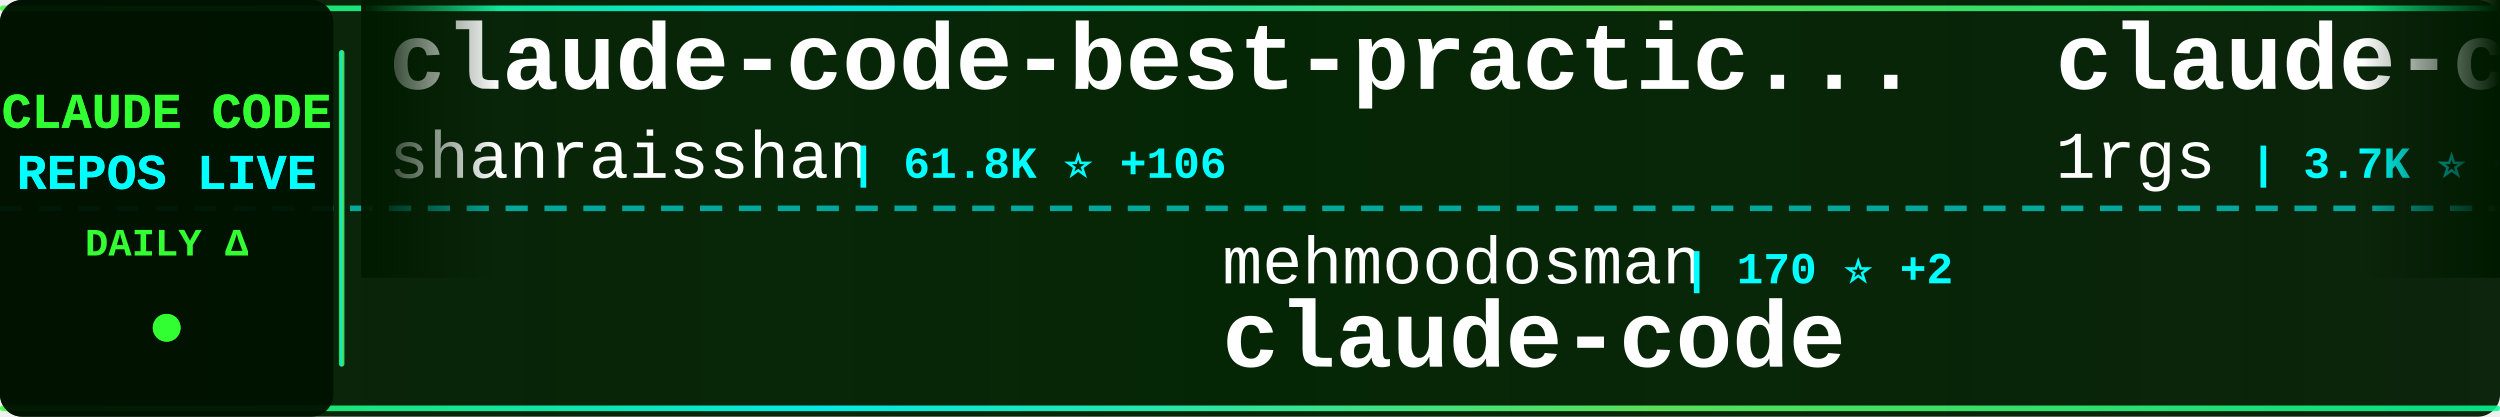
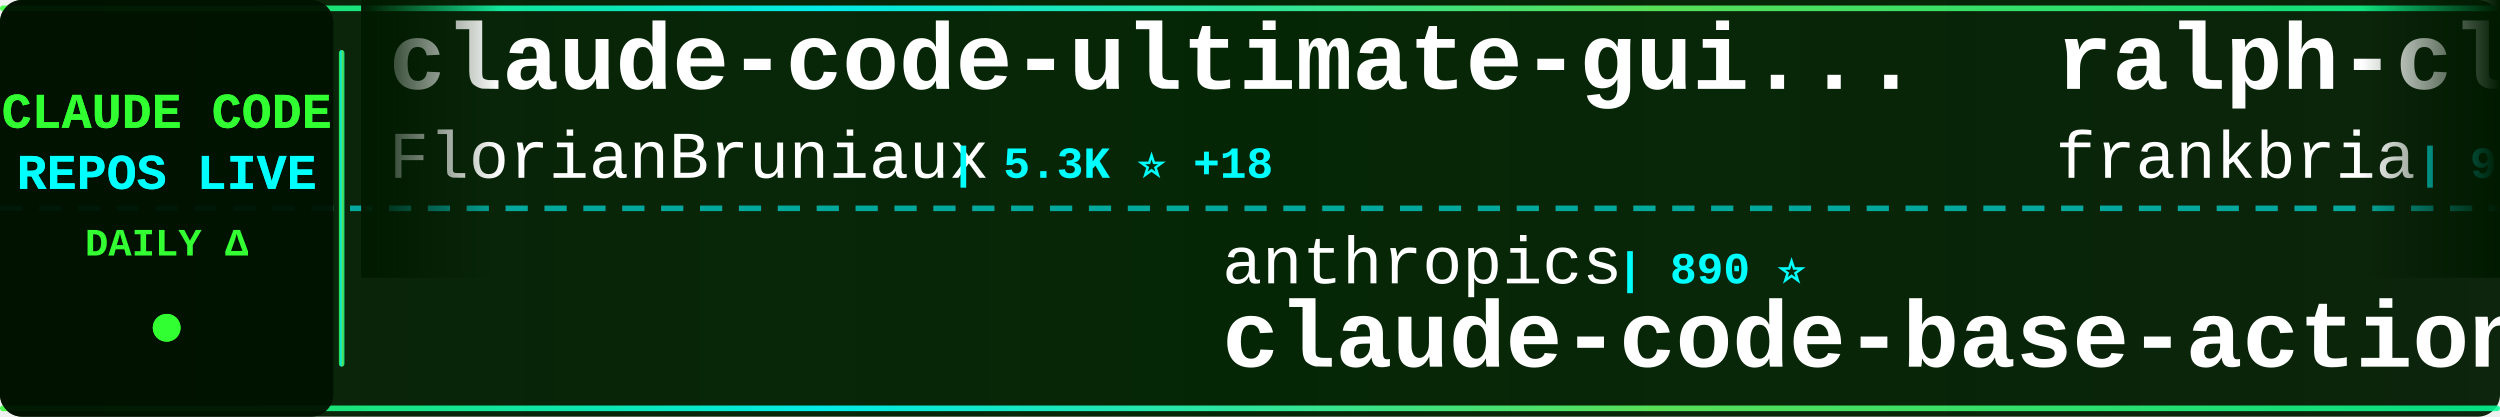
<svg xmlns="http://www.w3.org/2000/svg" width="900" height="150">
  <defs>
    <linearGradient id="tickerBg" x1="0%" y1="0%" x2="100%" y2="0%">
      <stop offset="0%" style="stop-color:#001a00;stop-opacity:0.95" />
      <stop offset="50%" style="stop-color:#002200;stop-opacity:0.98" />
      <stop offset="100%" style="stop-color:#001a00;stop-opacity:0.95" />
    </linearGradient>
    <linearGradient id="borderGrad" x1="0%" y1="0%" x2="100%" y2="0%">
      <stop offset="0%" style="stop-color:#33ff33;stop-opacity:0.85">
        <animate attributeName="stop-opacity" values="0.85;1;0.85" dur="2s" repeatCount="indefinite" />
      </stop>
      <stop offset="33%" style="stop-color:#00ffff;stop-opacity:0.9">
        <animate attributeName="stop-opacity" values="0.9;1;0.9" dur="2.2s" repeatCount="indefinite" />
      </stop>
      <stop offset="66%" style="stop-color:#66ff66;stop-opacity:0.85">
        <animate attributeName="stop-opacity" values="0.85;1;0.85" dur="1.8s" repeatCount="indefinite" />
      </stop>
      <stop offset="100%" style="stop-color:#00ff99;stop-opacity:0.85">
        <animate attributeName="stop-opacity" values="0.85;1;0.85" dur="2s" repeatCount="indefinite" />
      </stop>
    </linearGradient>
    <filter id="textGlow">
      <feGaussianBlur stdDeviation="0.1" result="coloredBlur" />
      <feMerge>
        <feMergeNode in="coloredBlur" />
        <feMergeNode in="SourceGraphic" />
      </feMerge>
    </filter>
    <filter id="metricGlow">
      <feGaussianBlur stdDeviation="0.2" result="coloredBlur" />
      <feMerge>
        <feMergeNode in="coloredBlur" />
        <feMergeNode in="SourceGraphic" />
      </feMerge>
    </filter>
    <linearGradient id="leftFade" x1="0%" y1="0%" x2="100%" y2="0%">
      <stop offset="0%" style="stop-color:#001a00;stop-opacity:1" />
      <stop offset="100%" style="stop-color:#001a00;stop-opacity:0" />
    </linearGradient>
    <linearGradient id="rightFade" x1="0%" y1="0%" x2="100%" y2="0%">
      <stop offset="0%" style="stop-color:#001a00;stop-opacity:0" />
      <stop offset="100%" style="stop-color:#001a00;stop-opacity:1" />
    </linearGradient>
  </defs>
  <rect width="900" height="150" fill="url(#tickerBg)" rx="8" />
  <rect x="0" y="2" width="900" height="2" fill="url(#borderGrad)" rx="1" />
  <rect x="0" y="146" width="900" height="2" fill="url(#borderGrad)" rx="1" />
  <line x1="0" y1="75" x2="900" y2="75" stroke="#00ffff" stroke-width="2" stroke-dasharray="8 6" opacity="0.6" />
  <rect x="0" y="0" width="120" height="150" fill="#001100" opacity="0.95" rx="8" />
  <text x="60" y="46" font-family="'Courier New', monospace" font-size="18" font-weight="bold" fill="#33ff33" text-anchor="middle" filter="url(#textGlow)">
    CLAUDE CODE
  </text>
  <text x="60" y="68" font-family="'Courier New', monospace" font-size="18" font-weight="bold" fill="#00ffff" text-anchor="middle" filter="url(#textGlow)">
    REPOS LIVE
  </text>
  <text x="60" y="92" font-family="'Courier New', monospace" font-size="14" font-weight="bold" fill="#33ff33" text-anchor="middle">
    DAILY Δ
  </text>
  <circle cx="60" cy="118" r="5" fill="#33ff33" filter="url(#metricGlow)">
    <animate attributeName="r" values="4;6;4" dur="1.5s" repeatCount="indefinite" />
    <animate attributeName="opacity" values="0.6;1;0.6" dur="1.5s" repeatCount="indefinite" />
  </circle>
  <rect x="122" y="18" width="2" height="114" fill="url(#borderGrad)" rx="1" />
  <clipPath id="tickerClip">
    <rect x="130" y="0" width="770" height="150" />
  </clipPath>
  <g clip-path="url(#tickerClip)">
    <g id="tickerItems">
      <animateTransform attributeName="transform" attributeType="XML" type="translate" from="0 0" to="-3000 0" dur="54s" repeatCount="indefinite" />
      <g transform="translate(0, 0)">
-         <text x="140" y="32" font-family="'Courier New', monospace" font-size="34" font-weight="bold" fill="#ffffff">claude-code-best-practic...</text>
-         <text x="140" y="64" font-family="'Courier New', monospace" font-size="24" font-weight="normal" fill="#ffffff" opacity="1.0">shanraisshan</text>
-         <text x="306" y="64" font-family="'Courier New', monospace" font-size="16" font-weight="bold" fill="#00ffff"> | 61.8K ⭐ +106</text>
+         <text x="140" y="32" font-family="'Courier New', monospace" font-size="34" font-weight="bold" fill="#ffffff">claude-code-ultimate-gui...</text>
+         <text x="140" y="64" font-family="'Courier New', monospace" font-size="24" font-weight="normal" fill="#ffffff" opacity="1.0">FlorianBruniaux</text>
+         <text x="342" y="64" font-family="'Courier New', monospace" font-size="16" font-weight="bold" fill="#00ffff"> | 5.3K ⭐ +18</text>
      </g>
      <g transform="translate(300, 0)">
-         <text x="140" y="102" font-family="'Courier New', monospace" font-size="24" font-weight="normal" fill="#ffffff" opacity="1.0">mehmoodosman</text>
-         <text x="306" y="102" font-family="'Courier New', monospace" font-size="16" font-weight="bold" fill="#00ffff"> | 170 ⭐ +2</text>
-         <text x="140" y="132" font-family="'Courier New', monospace" font-size="34" font-weight="bold" fill="#ffffff">claude-code</text>
+         <text x="140" y="102" font-family="'Courier New', monospace" font-size="24" font-weight="normal" fill="#ffffff" opacity="1.0">anthropics</text>
+         <text x="282" y="102" font-family="'Courier New', monospace" font-size="16" font-weight="bold" fill="#00ffff"> | 890 ⭐</text>
+         <text x="140" y="132" font-family="'Courier New', monospace" font-size="34" font-weight="bold" fill="#ffffff">claude-code-base-action</text>
      </g>
      <g transform="translate(600, 0)">
-         <text x="140" y="32" font-family="'Courier New', monospace" font-size="34" font-weight="bold" fill="#ffffff">claude-code-proxy</text>
-         <text x="140" y="64" font-family="'Courier New', monospace" font-size="24" font-weight="normal" fill="#ffffff" opacity="1.0">1rgs</text>
-         <text x="210" y="64" font-family="'Courier New', monospace" font-size="16" font-weight="bold" fill="#00ffff"> | 3.7K ⭐ +1</text>
+         <text x="140" y="32" font-family="'Courier New', monospace" font-size="34" font-weight="bold" fill="#ffffff">ralph-claude-code</text>
+         <text x="140" y="64" font-family="'Courier New', monospace" font-size="24" font-weight="normal" fill="#ffffff" opacity="1.0">frankbria</text>
+         <text x="270" y="64" font-family="'Courier New', monospace" font-size="16" font-weight="bold" fill="#00ffff"> | 9.5K ⭐ +3</text>
      </g>
      <g transform="translate(900, 0)">
+         <text x="140" y="102" font-family="'Courier New', monospace" font-size="24" font-weight="normal" fill="#ffffff" opacity="1.0">zebbern</text>
+         <text x="246" y="102" font-family="'Courier New', monospace" font-size="16" font-weight="bold" fill="#00ffff"> | 4.4K ⭐ +3</text>
+         <text x="140" y="132" font-family="'Courier New', monospace" font-size="34" font-weight="bold" fill="#ffffff">claude-code-guide</text>
+       </g>
+       <g transform="translate(1200, 0)">
+         <text x="140" y="32" font-family="'Courier New', monospace" font-size="34" font-weight="bold" fill="#ffffff">claude-code-pm-course</text>
+         <text x="140" y="64" font-family="'Courier New', monospace" font-size="24" font-weight="normal" fill="#ffffff" opacity="1.0">carlvellotti</text>
+         <text x="306" y="64" font-family="'Courier New', monospace" font-size="16" font-weight="bold" fill="#00ffff"> | 2.1K ⭐ +2</text>
+       </g>
+       <g transform="translate(1500, 0)">
        <text x="140" y="102" font-family="'Courier New', monospace" font-size="24" font-weight="normal" fill="#ffffff" opacity="1.0">router-for-me</text>
-         <text x="318" y="102" font-family="'Courier New', monospace" font-size="16" font-weight="bold" fill="#00ffff"> | 39.0K ⭐ +111</text>
+         <text x="318" y="102" font-family="'Courier New', monospace" font-size="16" font-weight="bold" fill="#00ffff"> | 39.0K ⭐ +109</text>
        <text x="140" y="132" font-family="'Courier New', monospace" font-size="34" font-weight="bold" fill="#ffffff">CLIProxyAPI</text>
      </g>
-       <g transform="translate(1200, 0)">
-         <text x="140" y="32" font-family="'Courier New', monospace" font-size="34" font-weight="bold" fill="#ffffff">ClaudeCode</text>
-         <text x="140" y="64" font-family="'Courier New', monospace" font-size="24" font-weight="normal" fill="#ffffff" opacity="1.0">guanshan</text>
-         <text x="258" y="64" font-family="'Courier New', monospace" font-size="16" font-weight="bold" fill="#00ffff"> | 61 ⭐</text>
-       </g>
-       <g transform="translate(1500, 0)">
-         <text x="140" y="102" font-family="'Courier New', monospace" font-size="24" font-weight="normal" fill="#ffffff" opacity="1.0">huangserva</text>
-         <text x="282" y="102" font-family="'Courier New', monospace" font-size="16" font-weight="bold" fill="#00ffff"> | 618 ⭐ +3</text>
-         <text x="140" y="132" font-family="'Courier New', monospace" font-size="34" font-weight="bold" fill="#ffffff">claude-code-cli</text>
-       </g>
      <g transform="translate(1800, 0)">
-         <text x="140" y="32" font-family="'Courier New', monospace" font-size="34" font-weight="bold" fill="#ffffff">claude-code-guide</text>
-         <text x="140" y="64" font-family="'Courier New', monospace" font-size="24" font-weight="normal" fill="#ffffff" opacity="1.0">zebbern</text>
-         <text x="246" y="64" font-family="'Courier New', monospace" font-size="16" font-weight="bold" fill="#00ffff"> | 4.4K ⭐ +3</text>
+         <text x="140" y="32" font-family="'Courier New', monospace" font-size="34" font-weight="bold" fill="#ffffff">claude-coder</text>
+         <text x="140" y="64" font-family="'Courier New', monospace" font-size="24" font-weight="normal" fill="#ffffff" opacity="1.0">kodu-ai</text>
+         <text x="246" y="64" font-family="'Courier New', monospace" font-size="16" font-weight="bold" fill="#00ffff"> | 5.3K ⭐</text>
      </g>
      <g transform="translate(2100, 0)">
-         <text x="140" y="102" font-family="'Courier New', monospace" font-size="24" font-weight="normal" fill="#ffffff" opacity="1.0">anthropics</text>
-         <text x="282" y="102" font-family="'Courier New', monospace" font-size="16" font-weight="bold" fill="#00ffff"> | 157.7K ⭐ +364</text>
-         <text x="140" y="132" font-family="'Courier New', monospace" font-size="34" font-weight="bold" fill="#ffffff">skills</text>
-       </g>
-       <g transform="translate(2400, 0)">
-         <text x="140" y="32" font-family="'Courier New', monospace" font-size="34" font-weight="bold" fill="#ffffff">claude-code</text>
-         <text x="140" y="64" font-family="'Courier New', monospace" font-size="24" font-weight="normal" fill="#ffffff" opacity="1.0">tanbiralam</text>
-         <text x="282" y="64" font-family="'Courier New', monospace" font-size="16" font-weight="bold" fill="#00ffff"> | 2.0K ⭐ +6</text>
-       </g>
-       <g transform="translate(2700, 0)">
        <text x="140" y="102" font-family="'Courier New', monospace" font-size="24" font-weight="normal" fill="#ffffff" opacity="1.0">T-Lab-CUHKSZ</text>
        <text x="306" y="102" font-family="'Courier New', monospace" font-size="16" font-weight="bold" fill="#00ffff"> | 322 ⭐ +1</text>
        <text x="140" y="132" font-family="'Courier New', monospace" font-size="34" font-weight="bold" fill="#ffffff">claude-code</text>
      </g>
+       <g transform="translate(2400, 0)">
+         <text x="140" y="32" font-family="'Courier New', monospace" font-size="34" font-weight="bold" fill="#ffffff">claude-code</text>
+         <text x="140" y="64" font-family="'Courier New', monospace" font-size="24" font-weight="normal" fill="#ffffff" opacity="1.0">lowcortisolprogrammer</text>
+         <text x="414" y="64" font-family="'Courier New', monospace" font-size="16" font-weight="bold" fill="#00ffff"> | 170 ⭐</text>
+       </g>
+       <g transform="translate(2700, 0)">
+         <text x="140" y="102" font-family="'Courier New', monospace" font-size="24" font-weight="normal" fill="#ffffff" opacity="1.0">shareAI-lab</text>
+         <text x="294" y="102" font-family="'Courier New', monospace" font-size="16" font-weight="bold" fill="#00ffff"> | 69.6K ⭐ +169</text>
+         <text x="140" y="132" font-family="'Courier New', monospace" font-size="34" font-weight="bold" fill="#ffffff">learn-claude-code</text>
+       </g>
      <g transform="translate(3000, 0)">
-         <text x="140" y="32" font-family="'Courier New', monospace" font-size="34" font-weight="bold" fill="#ffffff">claude-code-best-practic...</text>
-         <text x="140" y="64" font-family="'Courier New', monospace" font-size="24" font-weight="normal" fill="#ffffff" opacity="1.0">shanraisshan</text>
-         <text x="306" y="64" font-family="'Courier New', monospace" font-size="16" font-weight="bold" fill="#00ffff"> | 61.8K ⭐ +106</text>
+         <text x="140" y="32" font-family="'Courier New', monospace" font-size="34" font-weight="bold" fill="#ffffff">claude-code-ultimate-gui...</text>
+         <text x="140" y="64" font-family="'Courier New', monospace" font-size="24" font-weight="normal" fill="#ffffff" opacity="1.0">FlorianBruniaux</text>
+         <text x="342" y="64" font-family="'Courier New', monospace" font-size="16" font-weight="bold" fill="#00ffff"> | 5.3K ⭐ +18</text>
      </g>
      <g transform="translate(3300, 0)">
-         <text x="140" y="102" font-family="'Courier New', monospace" font-size="24" font-weight="normal" fill="#ffffff" opacity="1.0">mehmoodosman</text>
-         <text x="306" y="102" font-family="'Courier New', monospace" font-size="16" font-weight="bold" fill="#00ffff"> | 170 ⭐ +2</text>
-         <text x="140" y="132" font-family="'Courier New', monospace" font-size="34" font-weight="bold" fill="#ffffff">claude-code</text>
+         <text x="140" y="102" font-family="'Courier New', monospace" font-size="24" font-weight="normal" fill="#ffffff" opacity="1.0">anthropics</text>
+         <text x="282" y="102" font-family="'Courier New', monospace" font-size="16" font-weight="bold" fill="#00ffff"> | 890 ⭐</text>
+         <text x="140" y="132" font-family="'Courier New', monospace" font-size="34" font-weight="bold" fill="#ffffff">claude-code-base-action</text>
      </g>
      <g transform="translate(3600, 0)">
-         <text x="140" y="32" font-family="'Courier New', monospace" font-size="34" font-weight="bold" fill="#ffffff">claude-code-proxy</text>
-         <text x="140" y="64" font-family="'Courier New', monospace" font-size="24" font-weight="normal" fill="#ffffff" opacity="1.0">1rgs</text>
-         <text x="210" y="64" font-family="'Courier New', monospace" font-size="16" font-weight="bold" fill="#00ffff"> | 3.7K ⭐ +1</text>
+         <text x="140" y="32" font-family="'Courier New', monospace" font-size="34" font-weight="bold" fill="#ffffff">ralph-claude-code</text>
+         <text x="140" y="64" font-family="'Courier New', monospace" font-size="24" font-weight="normal" fill="#ffffff" opacity="1.0">frankbria</text>
+         <text x="270" y="64" font-family="'Courier New', monospace" font-size="16" font-weight="bold" fill="#00ffff"> | 9.5K ⭐ +3</text>
      </g>
      <g transform="translate(3900, 0)">
-         <text x="140" y="102" font-family="'Courier New', monospace" font-size="24" font-weight="normal" fill="#ffffff" opacity="1.0">router-for-me</text>
-         <text x="318" y="102" font-family="'Courier New', monospace" font-size="16" font-weight="bold" fill="#00ffff"> | 39.0K ⭐ +111</text>
-         <text x="140" y="132" font-family="'Courier New', monospace" font-size="34" font-weight="bold" fill="#ffffff">CLIProxyAPI</text>
+         <text x="140" y="102" font-family="'Courier New', monospace" font-size="24" font-weight="normal" fill="#ffffff" opacity="1.0">zebbern</text>
+         <text x="246" y="102" font-family="'Courier New', monospace" font-size="16" font-weight="bold" fill="#00ffff"> | 4.4K ⭐ +3</text>
+         <text x="140" y="132" font-family="'Courier New', monospace" font-size="34" font-weight="bold" fill="#ffffff">claude-code-guide</text>
      </g>
    </g>
  </g>
  <rect x="130" y="0" width="50" height="100" fill="url(#leftFade)" />
  <rect x="850" y="0" width="50" height="100" fill="url(#rightFade)" />
</svg>
